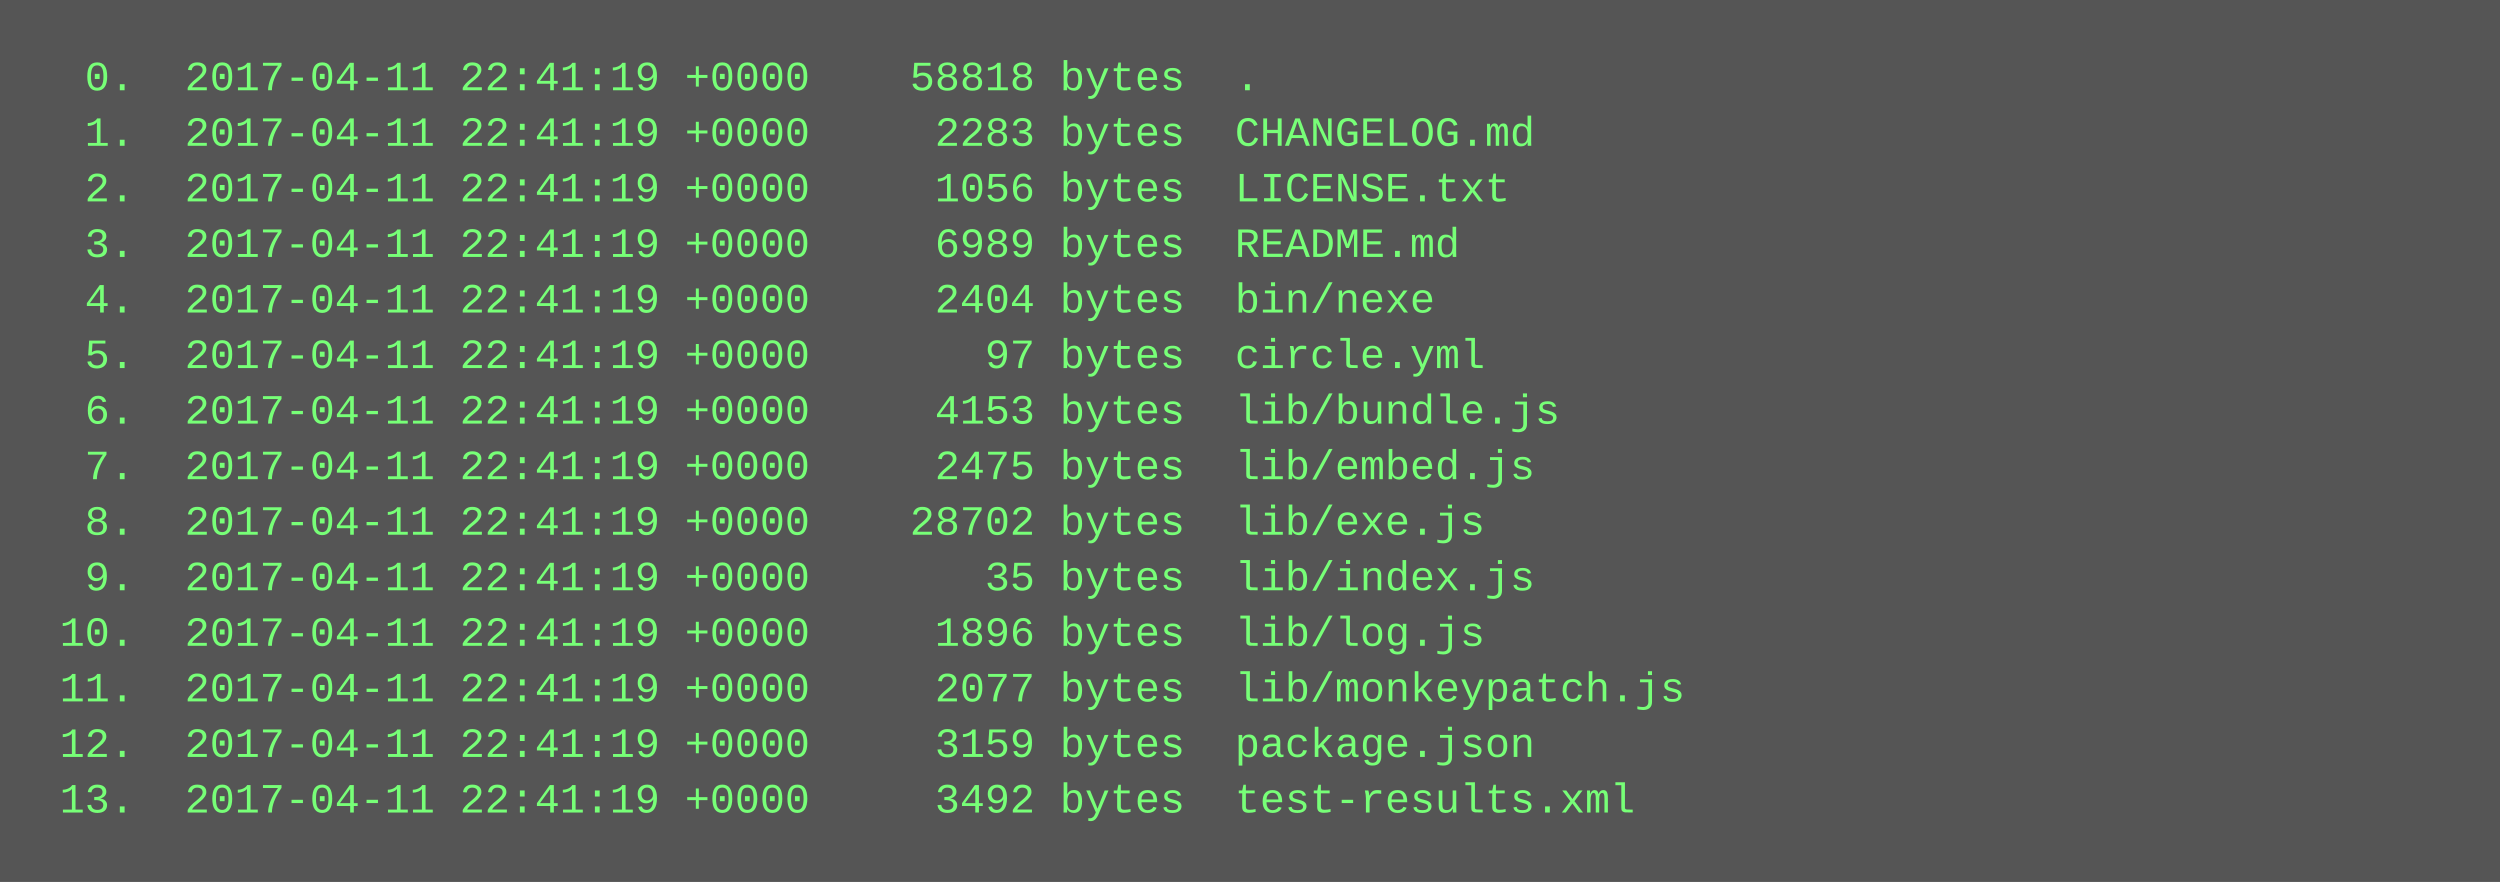
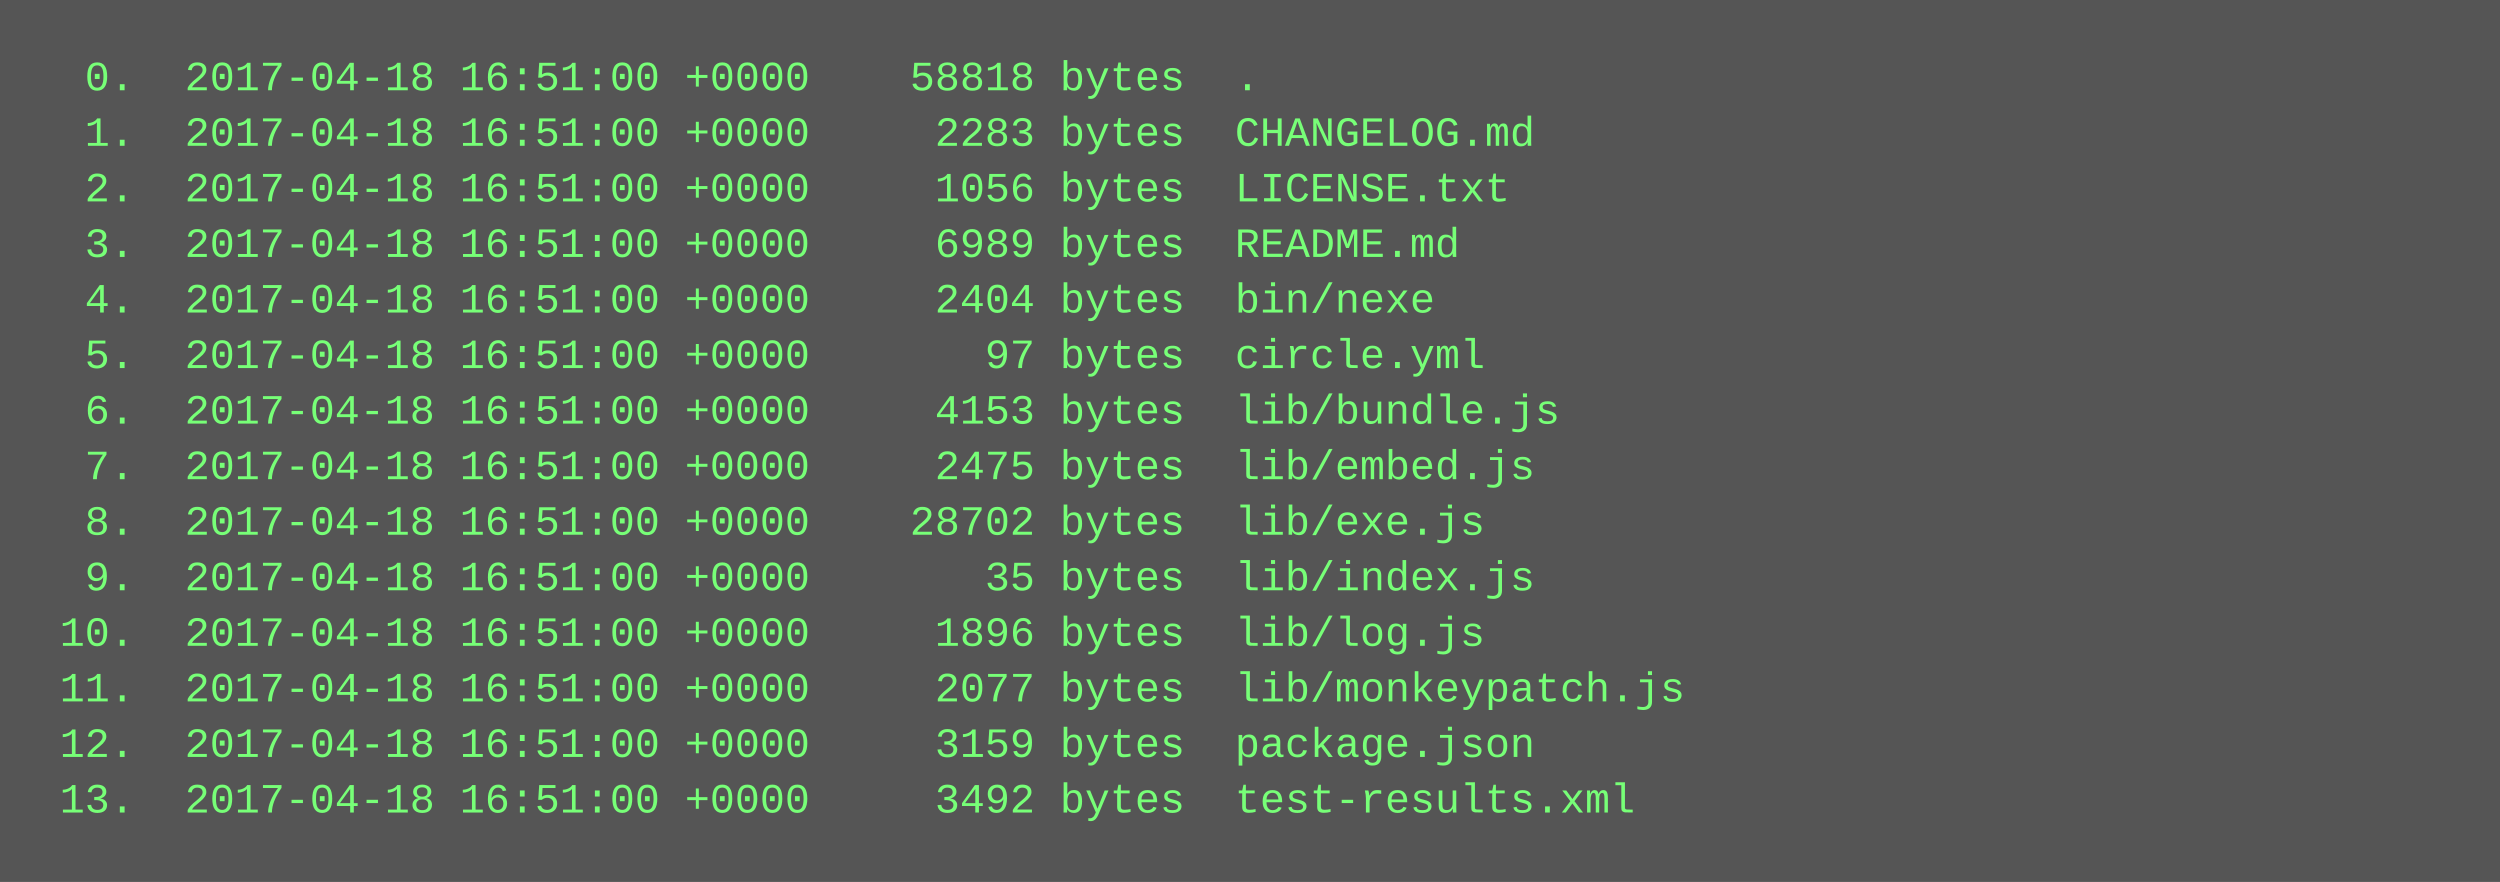
<svg xmlns="http://www.w3.org/2000/svg" height="254" width="720">
  <rect height="254" fill="#555" width="720" />
  <text fill="#7f7" font-family="Courier New" font-size="12" xml:space="preserve">
-     <tspan x="10" y="26">  0.  2017-04-11 22:41:19 +0000    58818 bytes  .</tspan>
-     <tspan x="10" y="42">  1.  2017-04-11 22:41:19 +0000     2283 bytes  CHANGELOG.md</tspan>
-     <tspan x="10" y="58">  2.  2017-04-11 22:41:19 +0000     1056 bytes  LICENSE.txt</tspan>
-     <tspan x="10" y="74">  3.  2017-04-11 22:41:19 +0000     6989 bytes  README.md</tspan>
-     <tspan x="10" y="90">  4.  2017-04-11 22:41:19 +0000     2404 bytes  bin/nexe</tspan>
-     <tspan x="10" y="106">  5.  2017-04-11 22:41:19 +0000       97 bytes  circle.yml</tspan>
-     <tspan x="10" y="122">  6.  2017-04-11 22:41:19 +0000     4153 bytes  lib/bundle.js</tspan>
-     <tspan x="10" y="138">  7.  2017-04-11 22:41:19 +0000     2475 bytes  lib/embed.js</tspan>
-     <tspan x="10" y="154">  8.  2017-04-11 22:41:19 +0000    28702 bytes  lib/exe.js</tspan>
-     <tspan x="10" y="170">  9.  2017-04-11 22:41:19 +0000       35 bytes  lib/index.js</tspan>
-     <tspan x="10" y="186"> 10.  2017-04-11 22:41:19 +0000     1896 bytes  lib/log.js</tspan>
-     <tspan x="10" y="202"> 11.  2017-04-11 22:41:19 +0000     2077 bytes  lib/monkeypatch.js</tspan>
-     <tspan x="10" y="218"> 12.  2017-04-11 22:41:19 +0000     3159 bytes  package.json</tspan>
-     <tspan x="10" y="234"> 13.  2017-04-11 22:41:19 +0000     3492 bytes  test-results.xml</tspan>
+     <tspan x="10" y="26">  0.  2017-04-18 16:51:00 +0000    58818 bytes  .</tspan>
+     <tspan x="10" y="42">  1.  2017-04-18 16:51:00 +0000     2283 bytes  CHANGELOG.md</tspan>
+     <tspan x="10" y="58">  2.  2017-04-18 16:51:00 +0000     1056 bytes  LICENSE.txt</tspan>
+     <tspan x="10" y="74">  3.  2017-04-18 16:51:00 +0000     6989 bytes  README.md</tspan>
+     <tspan x="10" y="90">  4.  2017-04-18 16:51:00 +0000     2404 bytes  bin/nexe</tspan>
+     <tspan x="10" y="106">  5.  2017-04-18 16:51:00 +0000       97 bytes  circle.yml</tspan>
+     <tspan x="10" y="122">  6.  2017-04-18 16:51:00 +0000     4153 bytes  lib/bundle.js</tspan>
+     <tspan x="10" y="138">  7.  2017-04-18 16:51:00 +0000     2475 bytes  lib/embed.js</tspan>
+     <tspan x="10" y="154">  8.  2017-04-18 16:51:00 +0000    28702 bytes  lib/exe.js</tspan>
+     <tspan x="10" y="170">  9.  2017-04-18 16:51:00 +0000       35 bytes  lib/index.js</tspan>
+     <tspan x="10" y="186"> 10.  2017-04-18 16:51:00 +0000     1896 bytes  lib/log.js</tspan>
+     <tspan x="10" y="202"> 11.  2017-04-18 16:51:00 +0000     2077 bytes  lib/monkeypatch.js</tspan>
+     <tspan x="10" y="218"> 12.  2017-04-18 16:51:00 +0000     3159 bytes  package.json</tspan>
+     <tspan x="10" y="234"> 13.  2017-04-18 16:51:00 +0000     3492 bytes  test-results.xml</tspan>
  </text>
</svg>
